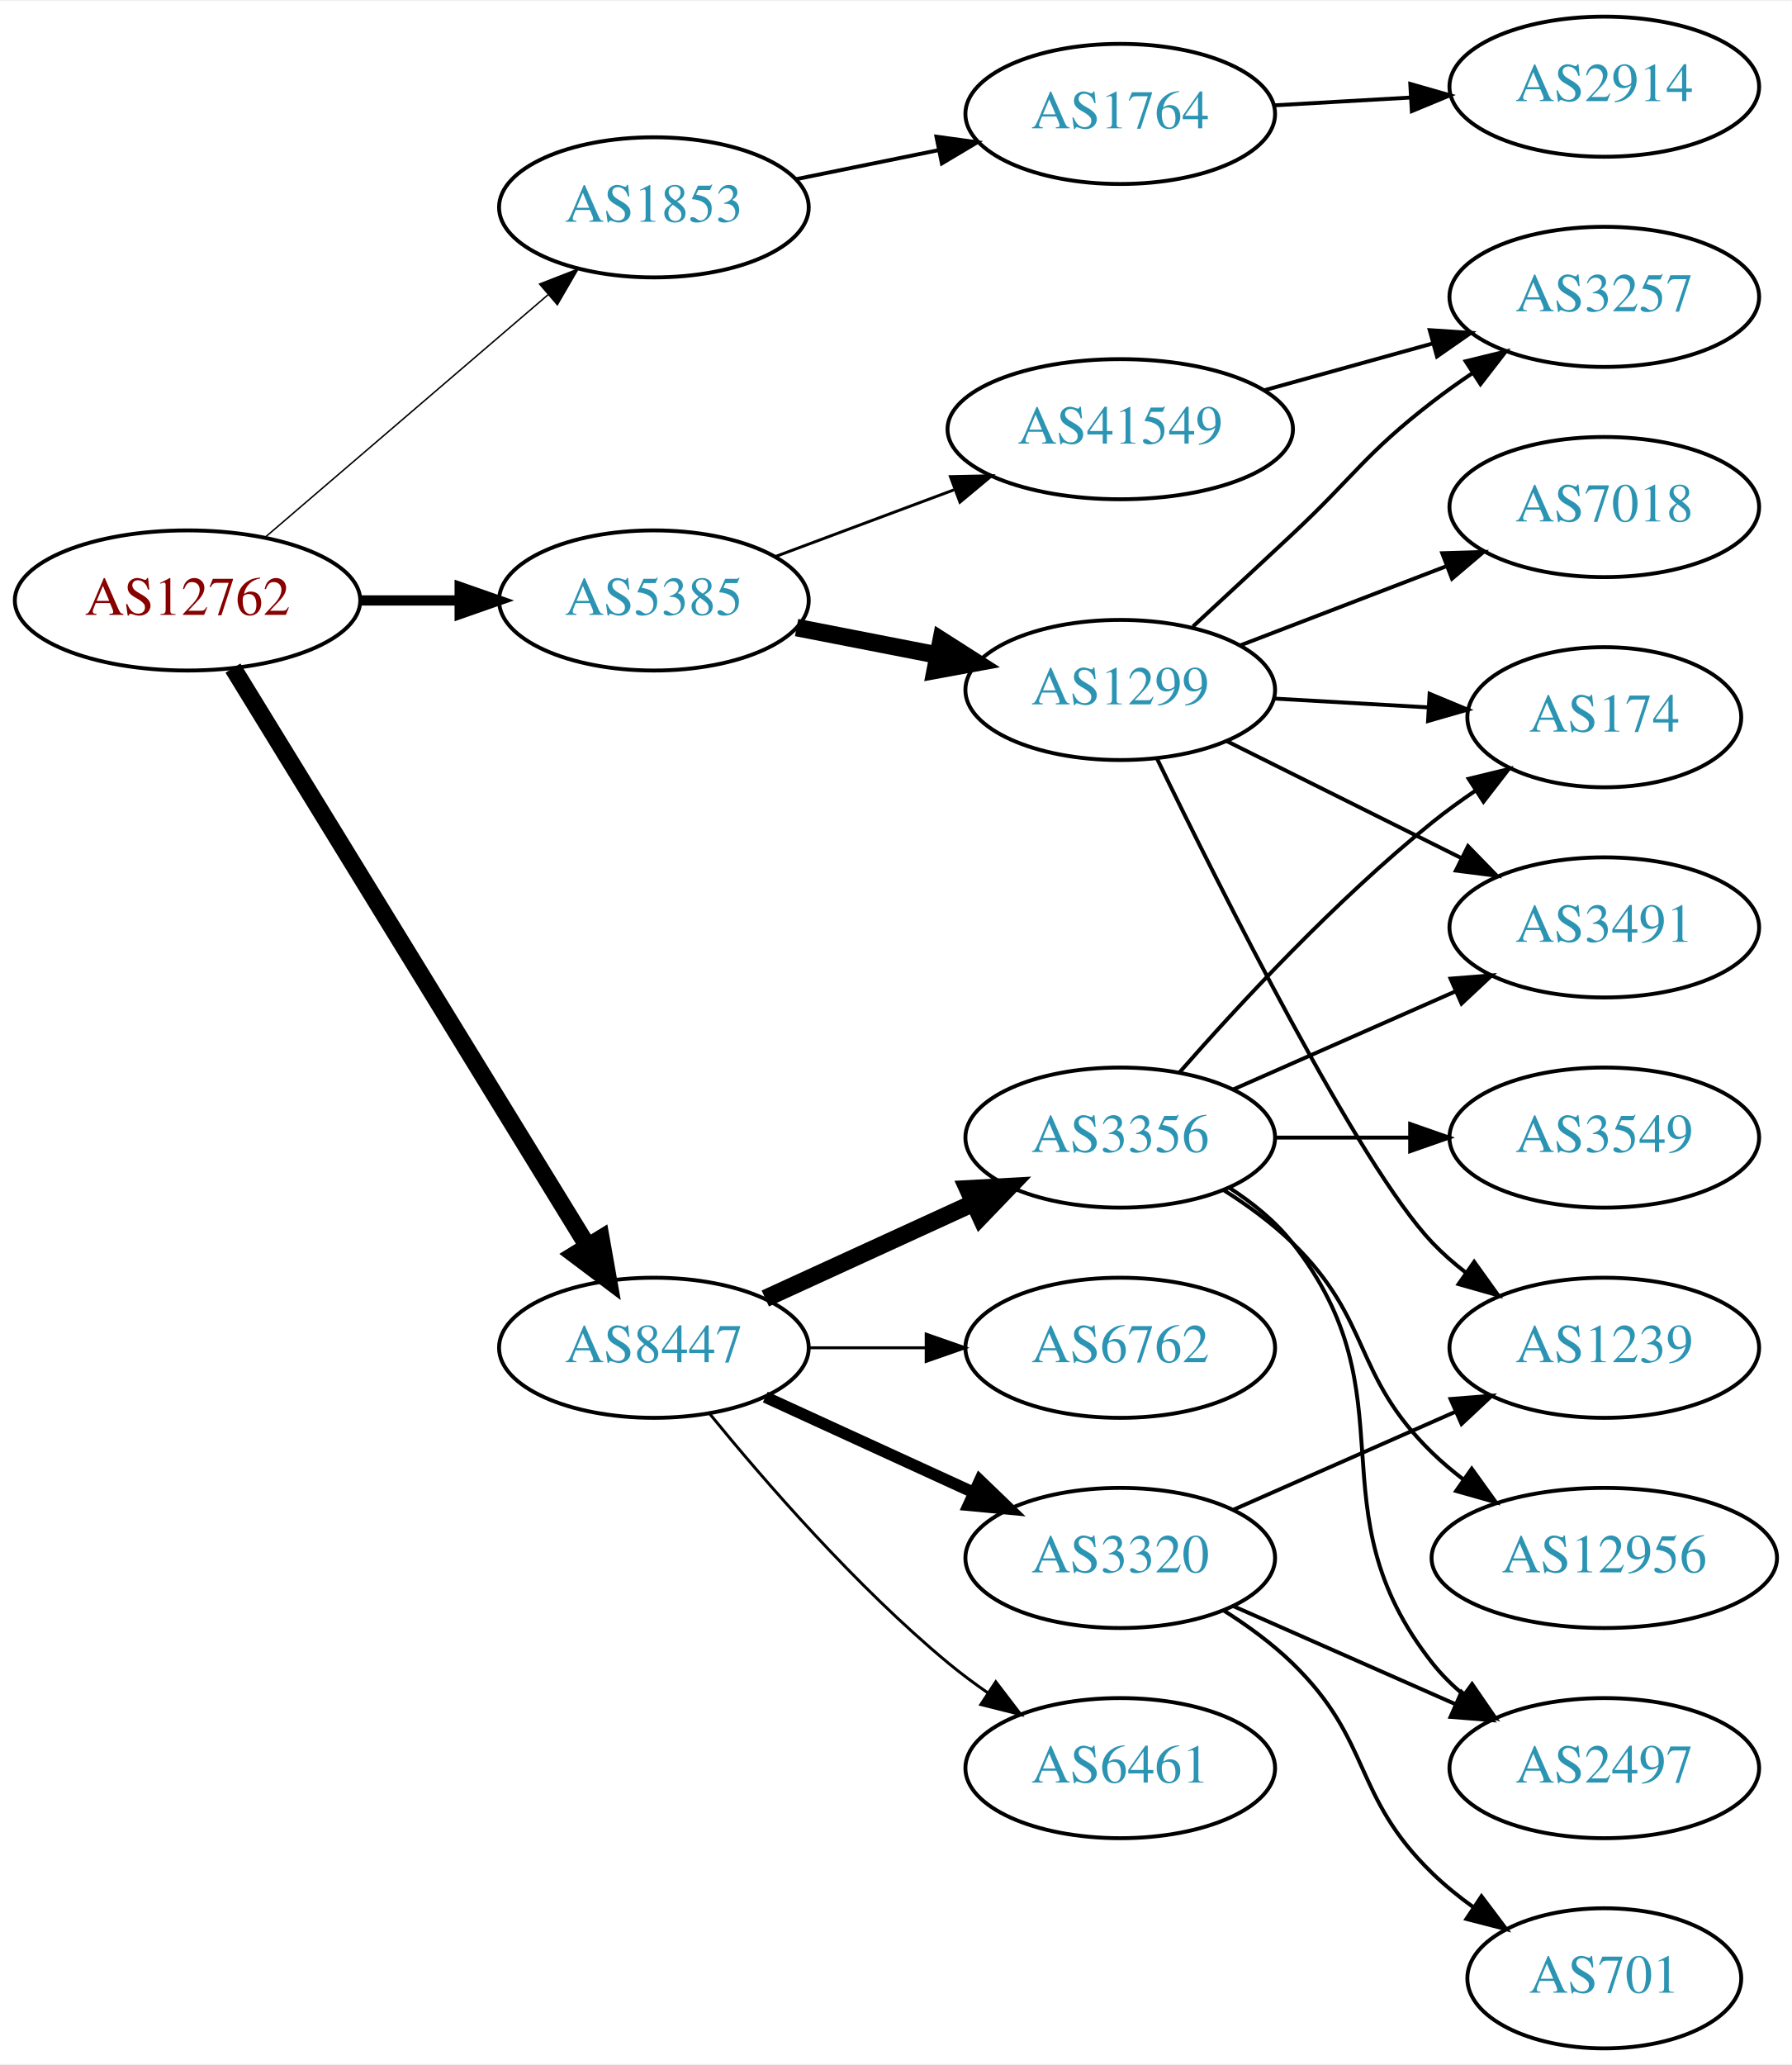
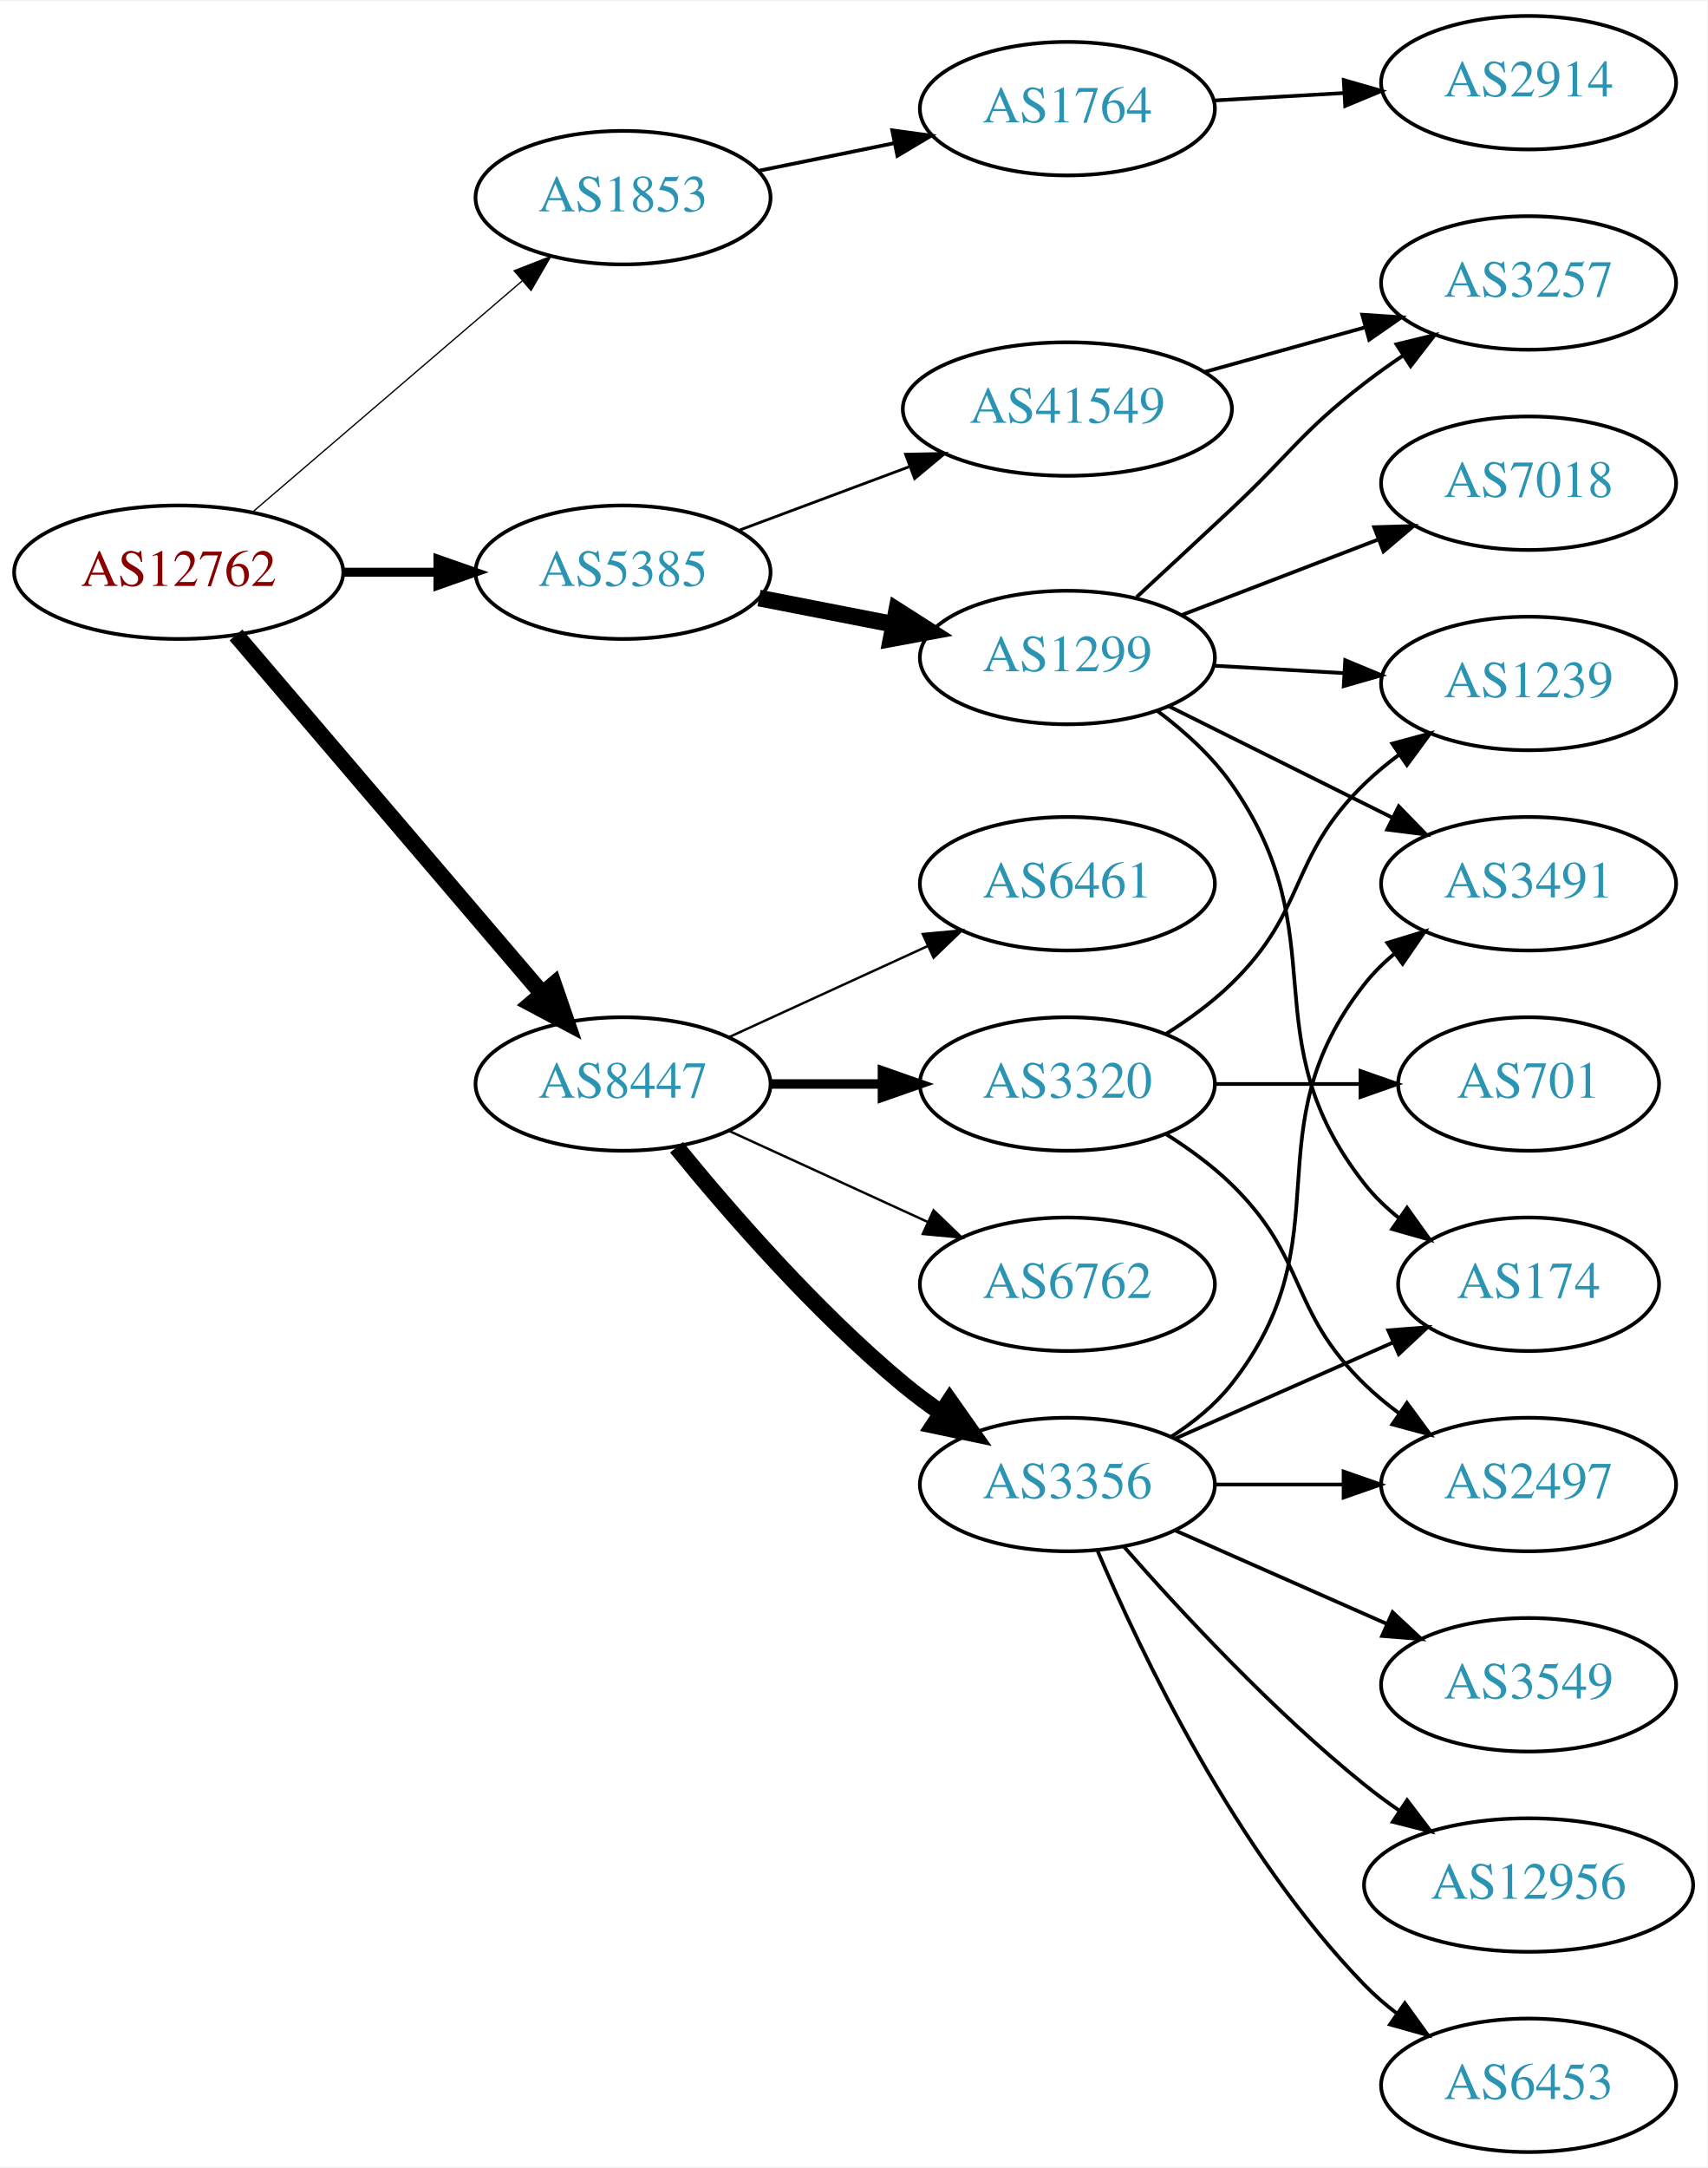
- <svg xmlns="http://www.w3.org/2000/svg" xmlns:xlink="http://www.w3.org/1999/xlink" width="460pt" height="530pt" viewBox="0.00 0.00 460.47 530.00">
-   <g id="graph0" class="graph" transform="scale(1 1) rotate(0) translate(4 526)">
-     <polygon fill="white" stroke="none" points="-4,4 -4,-526 456.469,-526 456.469,4 -4,4" />
+ <svg xmlns="http://www.w3.org/2000/svg" xmlns:xlink="http://www.w3.org/1999/xlink" width="460pt" height="584pt" viewBox="0.00 0.00 460.47 584.00">
+   <g id="graph0" class="graph" transform="scale(1 1) rotate(0) translate(4 580)">
+     <polygon fill="white" stroke="none" points="-4,4 -4,-580 456.469,-580 456.469,4 -4,4" />
    <g id="node1" class="node">
      <g id="a_node1">
        <a xlink:href="/asn/12762" xlink:title="AS12762 ~ VTG-AT [AT]">
-           <ellipse fill="#ffffff" stroke="black" cx="44.196" cy="-372" rx="44.393" ry="18" />
-           <text text-anchor="middle" x="44.196" y="-368.3" font-family="Times,serif" font-size="14.00" fill="#880000">AS12762</text>
+           <ellipse fill="#ffffff" stroke="black" cx="44.196" cy="-426" rx="44.393" ry="18" />
+           <text text-anchor="middle" x="44.196" y="-422.3" font-family="Times,serif" font-size="14.00" fill="#880000">AS12762</text>
        </a>
      </g>
    </g>
    <g id="node2" class="node">
      <g id="a_node2">
        <a xlink:href="/asn/1853" xlink:title="AS1853 ~ ACOnet Backbone [AT]">
-           <ellipse fill="#ffffff" stroke="black" cx="164.039" cy="-473" rx="39.794" ry="18" />
-           <text text-anchor="middle" x="164.039" y="-469.3" font-family="Times,serif" font-size="14.00" fill="#2c94b3">AS1853</text>
+           <ellipse fill="#ffffff" stroke="black" cx="164.039" cy="-527" rx="39.794" ry="18" />
+           <text text-anchor="middle" x="164.039" y="-523.3" font-family="Times,serif" font-size="14.00" fill="#2c94b3">AS1853</text>
        </a>
      </g>
    </g>
    <g id="edge1" class="edge">
-       <path fill="none" stroke="black" stroke-width="0.375" d="M64.129,-388.227C83.831,-405.113 114.826,-431.678 136.864,-450.566" />
-       <polygon fill="black" stroke="black" stroke-width="0.375" points="134.67,-453.296 144.541,-457.146 139.226,-447.981 134.67,-453.296" />
+       <path fill="none" stroke="black" stroke-width="0.346" d="M64.129,-442.227C83.831,-459.113 114.826,-485.678 136.864,-504.566" />
+       <polygon fill="black" stroke="black" stroke-width="0.346" points="134.67,-507.296 144.541,-511.146 139.226,-501.981 134.67,-507.296" />
    </g>
    <g id="node3" class="node">
      <g id="a_node3">
        <a xlink:href="/asn/5385" xlink:title="AS5385 ~ Russmedia IT GmbH [AT]">
-           <ellipse fill="#ffffff" stroke="black" cx="164.039" cy="-372" rx="39.794" ry="18" />
-           <text text-anchor="middle" x="164.039" y="-368.3" font-family="Times,serif" font-size="14.00" fill="#2c94b3">AS5385</text>
+           <ellipse fill="#ffffff" stroke="black" cx="164.039" cy="-426" rx="39.794" ry="18" />
+           <text text-anchor="middle" x="164.039" y="-422.3" font-family="Times,serif" font-size="14.00" fill="#2c94b3">AS5385</text>
        </a>
      </g>
    </g>
    <g id="edge2" class="edge">
-       <path fill="none" stroke="black" stroke-width="2.625" d="M88.407,-372C96.72,-372 105.482,-372 113.965,-372" />
-       <polygon fill="black" stroke="black" stroke-width="2.625" points="114.123,-375.5 124.123,-372 114.123,-368.5 114.123,-375.5" />
+       <path fill="none" stroke="black" stroke-width="2.423" d="M88.407,-426C96.72,-426 105.482,-426 113.965,-426" />
+       <polygon fill="black" stroke="black" stroke-width="2.423" points="114.123,-429.5 124.123,-426 114.123,-422.5 114.123,-429.5" />
    </g>
    <g id="node4" class="node">
      <g id="a_node4">
        <a xlink:href="/asn/8447" xlink:title="AS8447 ~ A1 Telekom Austria AG [AT]">
-           <ellipse fill="#ffffff" stroke="black" cx="164.039" cy="-180" rx="39.794" ry="18" />
-           <text text-anchor="middle" x="164.039" y="-176.3" font-family="Times,serif" font-size="14.00" fill="#2c94b3">AS8447</text>
+           <ellipse fill="#ffffff" stroke="black" cx="164.039" cy="-288" rx="39.794" ry="18" />
+           <text text-anchor="middle" x="164.039" y="-284.3" font-family="Times,serif" font-size="14.00" fill="#2c94b3">AS8447</text>
        </a>
      </g>
    </g>
    <g id="edge3" class="edge">
-       <path fill="none" stroke="black" stroke-width="4.5" d="M55.862,-354.623C76.624,-320.795 122.569,-245.936 147.014,-206.11" />
-       <polygon fill="black" stroke="black" stroke-width="4.5" points="150.437,-208.059 152.312,-197.476 143.725,-203.939 150.437,-208.059" />
+       <path fill="none" stroke="black" stroke-width="4.5" d="M59.646,-409.078C80.343,-384.841 118.542,-340.107 142.267,-312.325" />
+       <polygon fill="black" stroke="black" stroke-width="4.5" points="145.339,-314.79 148.839,-304.629 139.351,-309.677 145.339,-314.79" />
    </g>
    <g id="node5" class="node">
      <g id="a_node5">
        <a xlink:href="/asn/1764" xlink:title="AS1764 ~ NEXTLAYER-AS [AT]">
-           <ellipse fill="#ffffff" stroke="black" cx="283.881" cy="-497" rx="39.794" ry="18" />
-           <text text-anchor="middle" x="283.881" y="-493.3" font-family="Times,serif" font-size="14.00" fill="#2c94b3">AS1764</text>
+           <ellipse fill="#ffffff" stroke="black" cx="283.881" cy="-551" rx="39.794" ry="18" />
+           <text text-anchor="middle" x="283.881" y="-547.3" font-family="Times,serif" font-size="14.00" fill="#2c94b3">AS1764</text>
        </a>
      </g>
    </g>
    <g id="edge4" class="edge">
-       <path fill="none" stroke="black" d="M200.395,-480.201C211.942,-482.552 224.934,-485.198 237.132,-487.683" />
-       <polygon fill="black" stroke="black" points="236.645,-491.155 247.142,-489.721 238.042,-484.296 236.645,-491.155" />
+       <path fill="none" stroke="black" d="M200.395,-534.201C211.942,-536.552 224.934,-539.198 237.132,-541.683" />
+       <polygon fill="black" stroke="black" points="236.645,-545.155 247.142,-543.721 238.042,-538.296 236.645,-545.155" />
    </g>
    <g id="node7" class="node">
      <g id="a_node7">
        <a xlink:href="/asn/1299" xlink:title="AS1299 ~ Telia Carrier [EU]">
-           <ellipse fill="#ffffff" stroke="black" cx="283.881" cy="-349" rx="39.794" ry="18" />
-           <text text-anchor="middle" x="283.881" y="-345.3" font-family="Times,serif" font-size="14.00" fill="#2c94b3">AS1299</text>
+           <ellipse fill="#ffffff" stroke="black" cx="283.881" cy="-403" rx="39.794" ry="18" />
+           <text text-anchor="middle" x="283.881" y="-399.3" font-family="Times,serif" font-size="14.00" fill="#2c94b3">AS1299</text>
        </a>
      </g>
    </g>
    <g id="edge6" class="edge">
-       <path fill="none" stroke="black" stroke-width="4.5" d="M200.715,-365.037C212.147,-362.806 224.968,-360.303 237.022,-357.951" />
-       <polygon fill="black" stroke="black" stroke-width="4.5" points="237.859,-361.799 246.919,-356.019 236.35,-354.07 237.859,-361.799" />
+       <path fill="none" stroke="black" stroke-width="4.5" d="M200.715,-419.037C212.147,-416.806 224.968,-414.303 237.022,-411.951" />
+       <polygon fill="black" stroke="black" stroke-width="4.5" points="237.859,-415.799 246.919,-410.019 236.35,-408.07 237.859,-415.799" />
    </g>
    <g id="node8" class="node">
      <g id="a_node8">
        <a xlink:href="/asn/41549" xlink:title="AS41549 ~ EWB-Cable-Network-AS [CH]">
-           <ellipse fill="#ffffff" stroke="black" cx="283.881" cy="-416" rx="44.393" ry="18" />
-           <text text-anchor="middle" x="283.881" y="-412.3" font-family="Times,serif" font-size="14.00" fill="#2c94b3">AS41549</text>
+           <ellipse fill="#ffffff" stroke="black" cx="283.881" cy="-470" rx="44.393" ry="18" />
+           <text text-anchor="middle" x="283.881" y="-466.3" font-family="Times,serif" font-size="14.00" fill="#2c94b3">AS41549</text>
        </a>
      </g>
    </g>
    <g id="edge7" class="edge">
-       <path fill="none" stroke="black" stroke-width="0.75" d="M195.08,-383.217C209.065,-388.438 225.933,-394.737 241.131,-400.411" />
-       <polygon fill="black" stroke="black" stroke-width="0.75" points="240.237,-403.814 250.83,-404.033 242.686,-397.256 240.237,-403.814" />
+       <path fill="none" stroke="black" stroke-width="0.75" d="M195.08,-437.217C209.065,-442.438 225.933,-448.737 241.131,-454.411" />
+       <polygon fill="black" stroke="black" stroke-width="0.75" points="240.237,-457.814 250.83,-458.033 242.686,-451.256 240.237,-457.814" />
    </g>
    <g id="node14" class="node">
      <g id="a_node14">
        <a xlink:href="/asn/3356" xlink:title="AS3356 ~ Level 3 Parent, LLC [US]">
-           <ellipse fill="#ffffff" stroke="black" cx="283.881" cy="-234" rx="39.794" ry="18" />
-           <text text-anchor="middle" x="283.881" y="-230.3" font-family="Times,serif" font-size="14.00" fill="#2c94b3">AS3356</text>
+           <ellipse fill="#ffffff" stroke="black" cx="283.881" cy="-180" rx="39.794" ry="18" />
+           <text text-anchor="middle" x="283.881" y="-176.3" font-family="Times,serif" font-size="14.00" fill="#2c94b3">AS3356</text>
        </a>
      </g>
    </g>
    <g id="edge14" class="edge">
-       <path fill="none" stroke="black" stroke-width="4.5" d="M192.667,-192.661C208.624,-199.973 228.895,-209.261 246.178,-217.181" />
-       <polygon fill="black" stroke="black" stroke-width="4.5" points="244.694,-220.832 255.425,-221.419 247.975,-213.673 244.694,-220.832" />
+       <path fill="none" stroke="black" stroke-width="4.5" d="M178.458,-270.935C192.572,-253.625 215.987,-226.655 239.685,-207 242.901,-204.332 246.402,-201.73 249.972,-199.259" />
+       <polygon fill="black" stroke="black" stroke-width="4.5" points="252.137,-202.548 258.329,-193.764 247.81,-195.968 252.137,-202.548" />
    </g>
    <g id="node15" class="node">
      <g id="a_node15">
-         <a xlink:href="/asn/6762" xlink:title="AS6762 ~ TELECOM ITALIA SPARKLE S.p.A. [IT]">
-           <ellipse fill="#ffffff" stroke="black" cx="283.881" cy="-180" rx="39.794" ry="18" />
-           <text text-anchor="middle" x="283.881" y="-176.3" font-family="Times,serif" font-size="14.00" fill="#2c94b3">AS6762</text>
+         <a xlink:href="/asn/6461" xlink:title="AS6461 ~ Zayo Bandwidth [US]">
+           <ellipse fill="#ffffff" stroke="black" cx="283.881" cy="-342" rx="39.794" ry="18" />
+           <text text-anchor="middle" x="283.881" y="-338.3" font-family="Times,serif" font-size="14.00" fill="#2c94b3">AS6461</text>
        </a>
      </g>
    </g>
    <g id="edge15" class="edge">
-       <path fill="none" stroke="black" stroke-width="0.75" d="M203.951,-180C213.505,-180 223.854,-180 233.817,-180" />
-       <polygon fill="black" stroke="black" stroke-width="0.75" points="234.009,-183.5 244.009,-180 234.009,-176.5 234.009,-183.5" />
+       <path fill="none" stroke="black" stroke-width="0.643" d="M192.667,-300.661C208.624,-307.973 228.895,-317.261 246.178,-325.181" />
+       <polygon fill="black" stroke="black" stroke-width="0.643" points="244.876,-328.435 255.425,-329.419 247.793,-322.071 244.876,-328.435" />
    </g>
    <g id="node16" class="node">
      <g id="a_node16">
        <a xlink:href="/asn/3320" xlink:title="AS3320 ~ DTAG [DE]">
-           <ellipse fill="#ffffff" stroke="black" cx="283.881" cy="-126" rx="39.794" ry="18" />
-           <text text-anchor="middle" x="283.881" y="-122.3" font-family="Times,serif" font-size="14.00" fill="#2c94b3">AS3320</text>
+           <ellipse fill="#ffffff" stroke="black" cx="283.881" cy="-288" rx="39.794" ry="18" />
+           <text text-anchor="middle" x="283.881" y="-284.3" font-family="Times,serif" font-size="14.00" fill="#2c94b3">AS3320</text>
        </a>
      </g>
    </g>
    <g id="edge16" class="edge">
-       <path fill="none" stroke="black" stroke-width="3" d="M192.667,-167.339C208.624,-160.027 228.895,-150.739 246.178,-142.819" />
-       <polygon fill="black" stroke="black" stroke-width="3" points="247.793,-145.929 255.425,-138.581 244.876,-139.565 247.793,-145.929" />
+       <path fill="none" stroke="black" stroke-width="2.571" d="M203.951,-288C213.505,-288 223.854,-288 233.817,-288" />
+       <polygon fill="black" stroke="black" stroke-width="2.571" points="234.009,-291.5 244.009,-288 234.009,-284.5 234.009,-291.5" />
    </g>
    <g id="node17" class="node">
      <g id="a_node17">
-         <a xlink:href="/asn/6461" xlink:title="AS6461 ~ Zayo Bandwidth [US]">
-           <ellipse fill="#ffffff" stroke="black" cx="283.881" cy="-72" rx="39.794" ry="18" />
-           <text text-anchor="middle" x="283.881" y="-68.3" font-family="Times,serif" font-size="14.00" fill="#2c94b3">AS6461</text>
+         <a xlink:href="/asn/6762" xlink:title="AS6762 ~ TELECOM ITALIA SPARKLE S.p.A. [IT]">
+           <ellipse fill="#ffffff" stroke="black" cx="283.881" cy="-234" rx="39.794" ry="18" />
+           <text text-anchor="middle" x="283.881" y="-230.3" font-family="Times,serif" font-size="14.00" fill="#2c94b3">AS6762</text>
        </a>
      </g>
    </g>
    <g id="edge17" class="edge">
-       <path fill="none" stroke="black" stroke-width="0.75" d="M178.458,-162.935C192.572,-145.625 215.987,-118.655 239.685,-99 242.901,-96.332 246.402,-93.73 249.972,-91.259" />
-       <polygon fill="black" stroke="black" stroke-width="0.75" points="251.896,-94.183 258.329,-85.764 248.05,-88.334 251.896,-94.183" />
+       <path fill="none" stroke="black" stroke-width="0.643" d="M192.667,-275.339C208.624,-268.027 228.895,-258.739 246.178,-250.819" />
+       <polygon fill="black" stroke="black" stroke-width="0.643" points="247.793,-253.929 255.425,-246.581 244.876,-247.565 247.793,-253.929" />
    </g>
    <g id="node6" class="node">
      <g id="a_node6">
        <a xlink:href="/asn/2914" xlink:title="AS2914 ~ NTT America, Inc. [US]">
-           <ellipse fill="#ffffff" stroke="black" cx="408.273" cy="-504" rx="39.794" ry="18" />
-           <text text-anchor="middle" x="408.273" y="-500.3" font-family="Times,serif" font-size="14.00" fill="#2c94b3">AS2914</text>
+           <ellipse fill="#ffffff" stroke="black" cx="408.273" cy="-558" rx="39.794" ry="18" />
+           <text text-anchor="middle" x="408.273" y="-554.3" font-family="Times,serif" font-size="14.00" fill="#2c94b3">AS2914</text>
        </a>
      </g>
    </g>
    <g id="edge5" class="edge">
-       <path fill="none" stroke="black" d="M323.271,-499.196C334.441,-499.834 346.793,-500.541 358.511,-501.211" />
-       <polygon fill="black" stroke="black" points="358.415,-504.711 368.599,-501.788 358.815,-497.723 358.415,-504.711" />
+       <path fill="none" stroke="black" d="M323.271,-553.196C334.441,-553.834 346.793,-554.541 358.511,-555.211" />
+       <polygon fill="black" stroke="black" points="358.415,-558.711 368.599,-555.788 358.815,-551.723 358.415,-558.711" />
    </g>
    <g id="node9" class="node">
      <g id="a_node9">
        <a xlink:href="/asn/174" xlink:title="AS174 ~ Cogent Communications [US]">
-           <ellipse fill="#ffffff" stroke="black" cx="408.273" cy="-342" rx="35.194" ry="18" />
-           <text text-anchor="middle" x="408.273" y="-338.3" font-family="Times,serif" font-size="14.00" fill="#2c94b3">AS174</text>
+           <ellipse fill="#ffffff" stroke="black" cx="408.273" cy="-234" rx="35.194" ry="18" />
+           <text text-anchor="middle" x="408.273" y="-230.3" font-family="Times,serif" font-size="14.00" fill="#2c94b3">AS174</text>
        </a>
      </g>
    </g>
    <g id="edge8" class="edge">
-       <path fill="none" stroke="black" d="M323.271,-346.804C335.883,-346.083 350.004,-345.275 363.015,-344.531" />
-       <polygon fill="black" stroke="black" points="363.379,-348.016 373.163,-343.951 362.979,-341.028 363.379,-348.016" />
+       <path fill="none" stroke="black" d="M308.234,-388.54C315.415,-383.149 322.807,-376.495 328.077,-369 357.181,-327.612 332.779,-300.754 364.077,-261 366.724,-257.639 369.912,-254.583 373.344,-251.839" />
+       <polygon fill="black" stroke="black" points="375.482,-254.614 381.651,-246 371.457,-248.887 375.482,-254.614" />
    </g>
    <g id="node10" class="node">
      <g id="a_node10">
        <a xlink:href="/asn/7018" xlink:title="AS7018 ~ AT&amp;T Services, Inc. [US]">
-           <ellipse fill="#ffffff" stroke="black" cx="408.273" cy="-396" rx="39.794" ry="18" />
-           <text text-anchor="middle" x="408.273" y="-392.3" font-family="Times,serif" font-size="14.00" fill="#2c94b3">AS7018</text>
+           <ellipse fill="#ffffff" stroke="black" cx="408.273" cy="-450" rx="39.794" ry="18" />
+           <text text-anchor="middle" x="408.273" y="-446.3" font-family="Times,serif" font-size="14.00" fill="#2c94b3">AS7018</text>
        </a>
      </g>
    </g>
    <g id="edge9" class="edge">
-       <path fill="none" stroke="black" d="M314.822,-360.497C330.676,-366.586 350.357,-374.143 367.48,-380.719" />
-       <polygon fill="black" stroke="black" points="366.628,-384.141 377.218,-384.458 369.137,-377.606 366.628,-384.141" />
+       <path fill="none" stroke="black" d="M314.822,-414.497C330.676,-420.586 350.357,-428.143 367.48,-434.719" />
+       <polygon fill="black" stroke="black" points="366.628,-438.141 377.218,-438.458 369.137,-431.606 366.628,-438.141" />
    </g>
    <g id="node11" class="node">
      <g id="a_node11">
        <a xlink:href="/asn/3491" xlink:title="AS3491 ~ PCCW Global, Inc. [US]">
-           <ellipse fill="#ffffff" stroke="black" cx="408.273" cy="-288" rx="39.794" ry="18" />
-           <text text-anchor="middle" x="408.273" y="-284.3" font-family="Times,serif" font-size="14.00" fill="#2c94b3">AS3491</text>
+           <ellipse fill="#ffffff" stroke="black" cx="408.273" cy="-342" rx="39.794" ry="18" />
+           <text text-anchor="middle" x="408.273" y="-338.3" font-family="Times,serif" font-size="14.00" fill="#2c94b3">AS3491</text>
        </a>
      </g>
    </g>
    <g id="edge10" class="edge">
-       <path fill="none" stroke="black" d="M311.137,-335.914C328.763,-327.129 352.205,-315.446 371.527,-305.816" />
-       <polygon fill="black" stroke="black" points="373.25,-308.868 380.638,-301.275 370.127,-302.603 373.25,-308.868" />
+       <path fill="none" stroke="black" d="M311.137,-389.914C328.763,-381.129 352.205,-369.446 371.527,-359.816" />
+       <polygon fill="black" stroke="black" points="373.25,-362.868 380.638,-355.275 370.127,-356.603 373.25,-362.868" />
    </g>
    <g id="node12" class="node">
      <g id="a_node12">
-         <a xlink:href="/asn/3257" xlink:title="AS3257 ~ GTT [DE]">
-           <ellipse fill="#ffffff" stroke="black" cx="408.273" cy="-450" rx="39.794" ry="18" />
-           <text text-anchor="middle" x="408.273" y="-446.3" font-family="Times,serif" font-size="14.00" fill="#2c94b3">AS3257</text>
+         <a xlink:href="/asn/1239" xlink:title="AS1239 ~ Sprint [US]">
+           <ellipse fill="#ffffff" stroke="black" cx="408.273" cy="-396" rx="39.794" ry="18" />
+           <text text-anchor="middle" x="408.273" y="-392.3" font-family="Times,serif" font-size="14.00" fill="#2c94b3">AS1239</text>
        </a>
      </g>
    </g>
    <g id="edge11" class="edge">
-       <path fill="none" stroke="black" d="M302.571,-365.309C310.403,-372.547 319.716,-381.181 328.077,-389 344.151,-404.032 346.661,-409.546 364.077,-423 367.384,-425.555 370.942,-428.086 374.545,-430.516" />
-       <polygon fill="black" stroke="black" points="372.645,-433.455 382.939,-435.963 376.456,-427.583 372.645,-433.455" />
+       <path fill="none" stroke="black" d="M323.271,-400.804C334.441,-400.166 346.793,-399.459 358.511,-398.789" />
+       <polygon fill="black" stroke="black" points="358.815,-402.277 368.599,-398.212 358.415,-395.289 358.815,-402.277" />
    </g>
    <g id="node13" class="node">
      <g id="a_node13">
-         <a xlink:href="/asn/1239" xlink:title="AS1239 ~ Sprint [US]">
-           <ellipse fill="#ffffff" stroke="black" cx="408.273" cy="-180" rx="39.794" ry="18" />
-           <text text-anchor="middle" x="408.273" y="-176.3" font-family="Times,serif" font-size="14.00" fill="#2c94b3">AS1239</text>
+         <a xlink:href="/asn/3257" xlink:title="AS3257 ~ GTT [DE]">
+           <ellipse fill="#ffffff" stroke="black" cx="408.273" cy="-504" rx="39.794" ry="18" />
+           <text text-anchor="middle" x="408.273" y="-500.3" font-family="Times,serif" font-size="14.00" fill="#2c94b3">AS3257</text>
        </a>
      </g>
    </g>
    <g id="edge12" class="edge">
-       <path fill="none" stroke="black" d="M293.372,-331.279C309.639,-297.79 345.254,-226.787 364.077,-207 366.668,-204.277 369.589,-201.714 372.659,-199.332" />
-       <polygon fill="black" stroke="black" points="374.837,-202.08 381.011,-193.469 370.815,-196.351 374.837,-202.08" />
+       <path fill="none" stroke="black" d="M302.571,-419.309C310.403,-426.547 319.716,-435.181 328.077,-443 344.151,-458.032 346.661,-463.546 364.077,-477 367.384,-479.555 370.942,-482.086 374.545,-484.516" />
+       <polygon fill="black" stroke="black" points="372.645,-487.455 382.939,-489.963 376.456,-481.583 372.645,-487.455" />
    </g>
    <g id="edge13" class="edge">
-       <path fill="none" stroke="black" d="M320.941,-426.017C334.445,-429.769 349.926,-434.069 364.016,-437.983" />
-       <polygon fill="black" stroke="black" points="363.409,-441.447 373.981,-440.751 365.282,-434.702 363.409,-441.447" />
-     </g>
-     <g id="edge21" class="edge">
-       <path fill="none" stroke="black" d="M299.033,-250.663C314.135,-267.894 339.256,-295.024 364.077,-315 367.582,-317.821 371.4,-320.587 375.268,-323.208" />
-       <polygon fill="black" stroke="black" points="373.419,-326.18 383.714,-328.682 377.226,-320.306 373.419,-326.18" />
-     </g>
-     <g id="edge18" class="edge">
-       <path fill="none" stroke="black" d="M312.96,-246.389C329.908,-253.866 351.706,-263.483 370.075,-271.588" />
-       <polygon fill="black" stroke="black" points="368.763,-274.834 379.325,-275.669 371.589,-268.43 368.763,-274.834" />
+       <path fill="none" stroke="black" d="M320.941,-480.017C334.445,-483.769 349.926,-488.069 364.016,-491.983" />
+       <polygon fill="black" stroke="black" points="363.409,-495.447 373.981,-494.751 365.282,-488.702 363.409,-495.447" />
+     </g>
+     <g id="edge20" class="edge">
+       <path fill="none" stroke="black" d="M312.96,-192.389C330.389,-200.078 352.946,-210.031 371.63,-218.274" />
+       <polygon fill="black" stroke="black" points="370.438,-221.573 381,-222.408 373.263,-215.169 370.438,-221.573" />
+     </g>
+     <g id="edge23" class="edge">
+       <path fill="none" stroke="black" d="M311.853,-192.855C317.841,-196.72 323.701,-201.441 328.077,-207 359.376,-246.754 332.779,-275.246 364.077,-315 366.402,-317.953 369.146,-320.67 372.105,-323.147" />
+       <polygon fill="black" stroke="black" points="370.165,-326.064 380.302,-329.145 374.298,-320.415 370.165,-326.064" />
    </g>
    <g id="node18" class="node">
      <g id="a_node18">
-         <a xlink:href="/asn/12956" xlink:title="AS12956 ~ TELXIUS [ES]">
-           <ellipse fill="#ffffff" stroke="black" cx="408.273" cy="-126" rx="44.393" ry="18" />
-           <text text-anchor="middle" x="408.273" y="-122.3" font-family="Times,serif" font-size="14.00" fill="#2c94b3">AS12956</text>
-         </a>
-       </g>
-     </g>
-     <g id="edge19" class="edge">
-       <path fill="none" stroke="black" d="M310.41,-220.538C316.573,-216.638 322.875,-212.052 328.077,-207 348.771,-186.906 343.384,-173.094 364.077,-153 366.564,-150.586 369.301,-148.278 372.154,-146.1" />
-       <polygon fill="black" stroke="black" points="374.209,-148.934 380.39,-140.329 370.192,-143.202 374.209,-148.934" />
+         <a xlink:href="/asn/3549" xlink:title="AS3549 ~ Level 3 Parent, LLC [US]">
+           <ellipse fill="#ffffff" stroke="black" cx="408.273" cy="-126" rx="39.794" ry="18" />
+           <text text-anchor="middle" x="408.273" y="-122.3" font-family="Times,serif" font-size="14.00" fill="#2c94b3">AS3549</text>
+         </a>
+       </g>
+     </g>
+     <g id="edge18" class="edge">
+       <path fill="none" stroke="black" d="M312.96,-167.611C329.908,-160.134 351.706,-150.517 370.075,-142.412" />
+       <polygon fill="black" stroke="black" points="371.589,-145.57 379.325,-138.331 368.763,-139.166 371.589,-145.57" />
    </g>
    <g id="node19" class="node">
      <g id="a_node19">
-         <a xlink:href="/asn/2497" xlink:title="AS2497 ~ Internet Initiative Japan Inc. [JP]">
-           <ellipse fill="#ffffff" stroke="black" cx="408.273" cy="-72" rx="39.794" ry="18" />
-           <text text-anchor="middle" x="408.273" y="-68.3" font-family="Times,serif" font-size="14.00" fill="#2c94b3">AS2497</text>
-         </a>
-       </g>
-     </g>
-     <g id="edge20" class="edge">
-       <path fill="none" stroke="black" d="M311.853,-221.145C317.841,-217.28 323.701,-212.559 328.077,-207 359.376,-167.246 332.779,-138.754 364.077,-99 366.402,-96.047 369.146,-93.33 372.105,-90.853" />
-       <polygon fill="black" stroke="black" points="374.298,-93.585 380.302,-84.855 370.165,-87.936 374.298,-93.585" />
+         <a xlink:href="/asn/6453" xlink:title="AS6453 ~ TATA COMMUNICATIONS (AMERICA) INC [US]">
+           <ellipse fill="#ffffff" stroke="black" cx="408.273" cy="-18" rx="39.794" ry="18" />
+           <text text-anchor="middle" x="408.273" y="-14.3" font-family="Times,serif" font-size="14.00" fill="#2c94b3">AS6453</text>
+         </a>
+       </g>
+     </g>
+     <g id="edge19" class="edge">
+       <path fill="none" stroke="black" d="M292.072,-162.025C303.839,-134.318 329.413,-80.652 364.077,-45 366.697,-42.305 369.638,-39.761 372.721,-37.392" />
+       <polygon fill="black" stroke="black" points="374.896,-40.141 381.089,-31.545 370.887,-34.403 374.896,-40.141" />
    </g>
    <g id="node20" class="node">
      <g id="a_node20">
-         <a xlink:href="/asn/3549" xlink:title="AS3549 ~ Level 3 Parent, LLC [US]">
-           <ellipse fill="#ffffff" stroke="black" cx="408.273" cy="-234" rx="39.794" ry="18" />
-           <text text-anchor="middle" x="408.273" y="-230.3" font-family="Times,serif" font-size="14.00" fill="#2c94b3">AS3549</text>
-         </a>
-       </g>
-     </g>
-     <g id="edge22" class="edge">
-       <path fill="none" stroke="black" d="M323.607,-234C334.545,-234 346.596,-234 358.062,-234" />
-       <polygon fill="black" stroke="black" points="358.38,-237.5 368.38,-234 358.38,-230.5 358.38,-237.5" />
-     </g>
-     <g id="edge23" class="edge">
-       <path fill="none" stroke="black" d="M312.96,-138.389C329.908,-145.866 351.706,-155.483 370.075,-163.588" />
-       <polygon fill="black" stroke="black" points="368.763,-166.834 379.325,-167.669 371.589,-160.43 368.763,-166.834" />
-     </g>
-     <g id="edge25" class="edge">
-       <path fill="none" stroke="black" d="M312.96,-113.611C329.908,-106.134 351.706,-96.517 370.075,-88.412" />
-       <polygon fill="black" stroke="black" points="371.589,-91.57 379.325,-84.331 368.763,-85.165 371.589,-91.57" />
+         <a xlink:href="/asn/12956" xlink:title="AS12956 ~ TELXIUS [ES]">
+           <ellipse fill="#ffffff" stroke="black" cx="408.273" cy="-72" rx="44.393" ry="18" />
+           <text text-anchor="middle" x="408.273" y="-68.3" font-family="Times,serif" font-size="14.00" fill="#2c94b3">AS12956</text>
+         </a>
+       </g>
+     </g>
+     <g id="edge21" class="edge">
+       <path fill="none" stroke="black" d="M299.033,-163.337C314.135,-146.106 339.256,-118.976 364.077,-99 367.005,-96.644 370.152,-94.325 373.363,-92.098" />
+       <polygon fill="black" stroke="black" points="375.499,-94.882 381.911,-86.448 371.639,-89.042 375.499,-94.882" />
    </g>
    <g id="node21" class="node">
      <g id="a_node21">
+         <a xlink:href="/asn/2497" xlink:title="AS2497 ~ Internet Initiative Japan Inc. [JP]">
+           <ellipse fill="#ffffff" stroke="black" cx="408.273" cy="-180" rx="39.794" ry="18" />
+           <text text-anchor="middle" x="408.273" y="-176.3" font-family="Times,serif" font-size="14.00" fill="#2c94b3">AS2497</text>
+         </a>
+       </g>
+     </g>
+     <g id="edge22" class="edge">
+       <path fill="none" stroke="black" d="M323.607,-180C334.545,-180 346.596,-180 358.062,-180" />
+       <polygon fill="black" stroke="black" points="358.38,-183.5 368.38,-180 358.38,-176.5 358.38,-183.5" />
+     </g>
+     <g id="edge26" class="edge">
+       <path fill="none" stroke="black" d="M310.41,-301.462C316.573,-305.362 322.875,-309.948 328.077,-315 348.771,-335.094 343.384,-348.906 364.077,-369 366.922,-371.763 370.096,-374.386 373.396,-376.834" />
+       <polygon fill="black" stroke="black" points="371.513,-379.786 381.744,-382.538 375.462,-374.006 371.513,-379.786" />
+     </g>
+     <g id="edge24" class="edge">
+       <path fill="none" stroke="black" d="M310.41,-274.538C316.573,-270.638 322.875,-266.052 328.077,-261 348.771,-240.906 343.384,-227.094 364.077,-207 366.922,-204.237 370.096,-201.614 373.396,-199.166" />
+       <polygon fill="black" stroke="black" points="375.462,-201.994 381.744,-193.462 371.513,-196.214 375.462,-201.994" />
+     </g>
+     <g id="node22" class="node">
+       <g id="a_node22">
        <a xlink:href="/asn/701" xlink:title="AS701 ~ UUNET [US]">
-           <ellipse fill="#ffffff" stroke="black" cx="408.273" cy="-18" rx="35.194" ry="18" />
-           <text text-anchor="middle" x="408.273" y="-14.3" font-family="Times,serif" font-size="14.00" fill="#2c94b3">AS701</text>
-         </a>
-       </g>
-     </g>
-     <g id="edge24" class="edge">
-       <path fill="none" stroke="black" d="M310.41,-112.538C316.573,-108.638 322.875,-104.052 328.077,-99 348.771,-78.906 343.384,-65.094 364.077,-45 367.305,-41.866 370.956,-38.911 374.734,-36.188" />
-       <polygon fill="black" stroke="black" points="376.713,-39.075 383.094,-30.617 372.832,-33.25 376.713,-39.075" />
+           <ellipse fill="#ffffff" stroke="black" cx="408.273" cy="-288" rx="35.194" ry="18" />
+           <text text-anchor="middle" x="408.273" y="-284.3" font-family="Times,serif" font-size="14.00" fill="#2c94b3">AS701</text>
+         </a>
+       </g>
+     </g>
+     <g id="edge25" class="edge">
+       <path fill="none" stroke="black" d="M323.607,-288C336.096,-288 350.035,-288 362.898,-288" />
+       <polygon fill="black" stroke="black" points="362.936,-291.5 372.936,-288 362.936,-284.5 362.936,-291.5" />
    </g>
  </g>
</svg>
